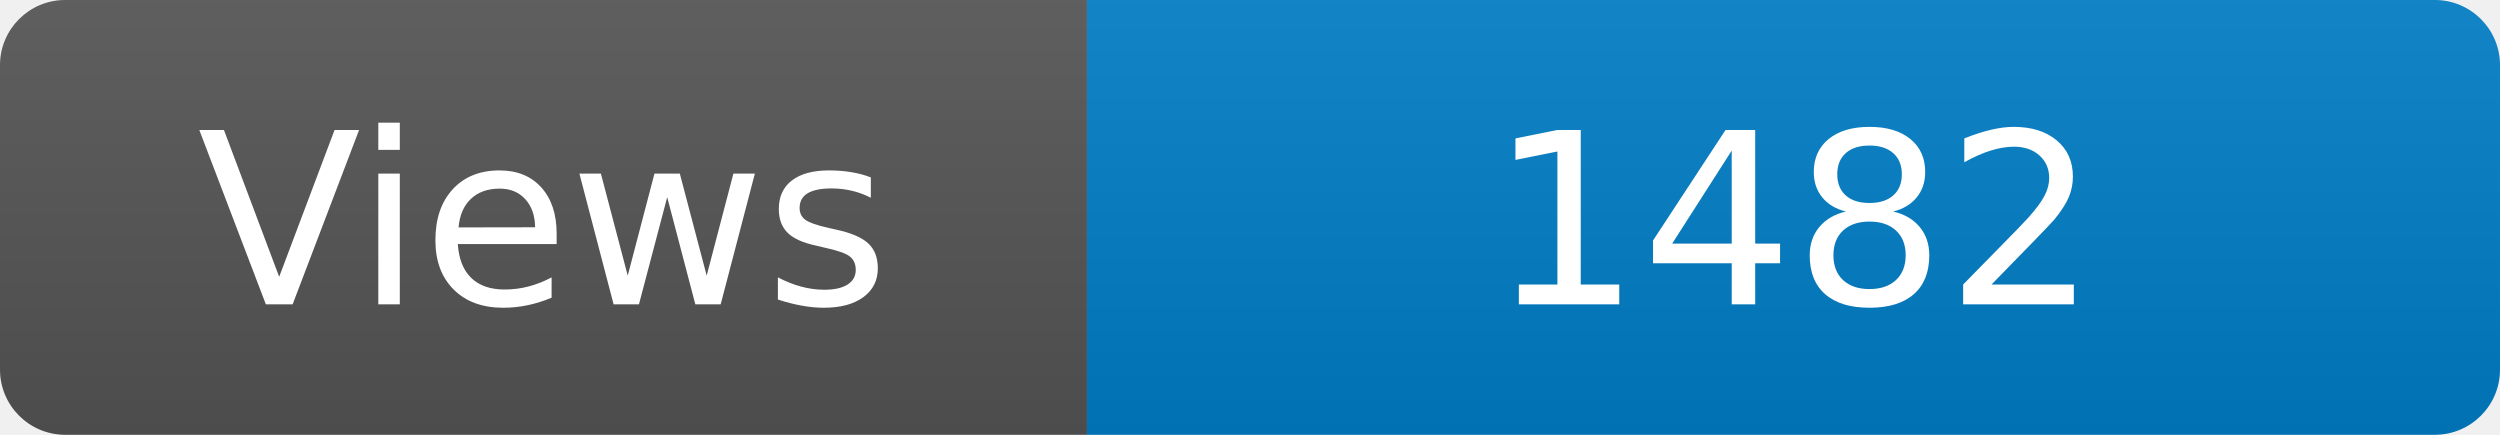
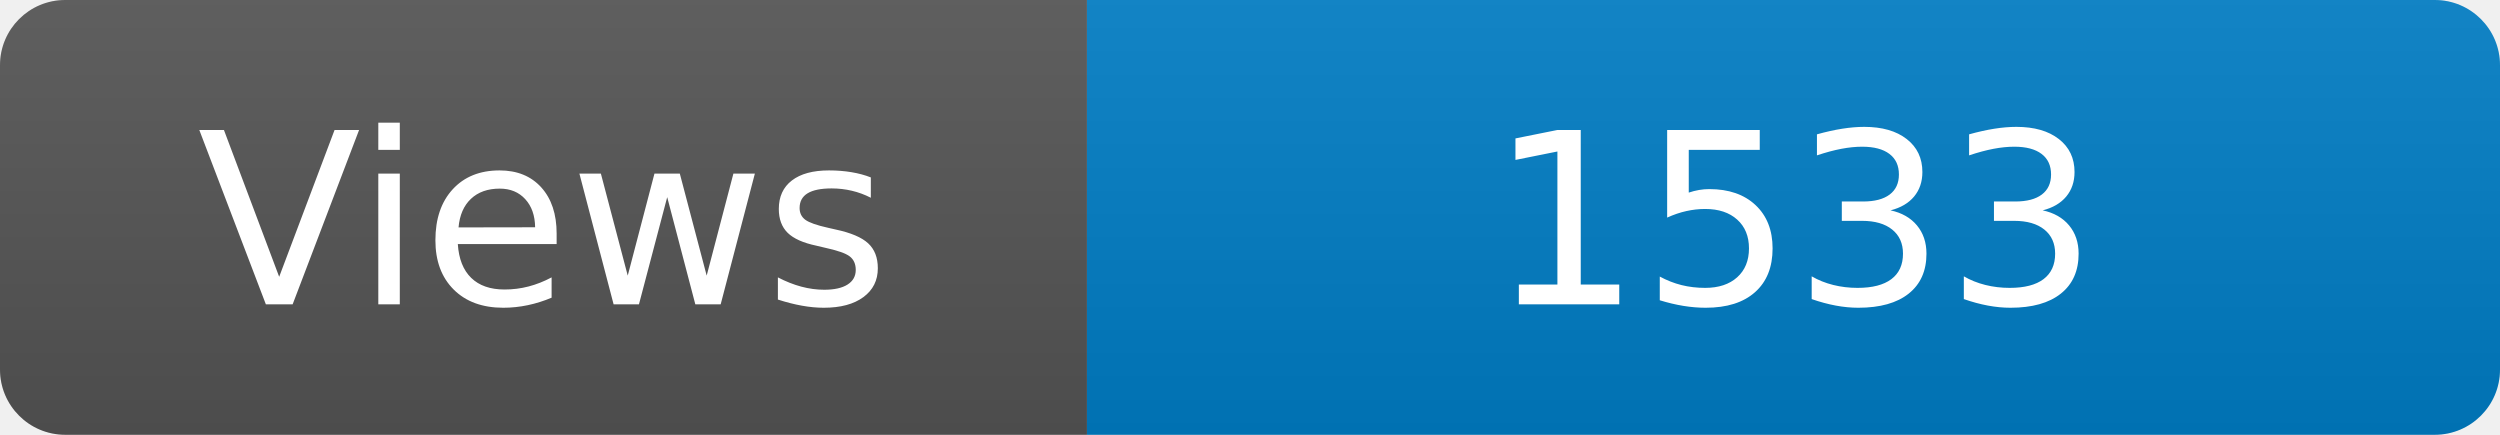
<svg xmlns="http://www.w3.org/2000/svg" width="115" height="20" role="img" aria-label="Maintained?: yes">
  <linearGradient id="s" x2="0" y2="100%">
    <stop offset="0" stop-color="#bbb" stop-opacity=".1" />
    <stop offset="1" stop-opacity=".1" />
  </linearGradient>
  <clipPath id="r">
    <rect width="115" height="20" rx="3" fill="#fff" />
  </clipPath>
  <g clip-path="url(#r)">
    <rect width="50" height="20" fill="#555" />
    <rect x="50" width="160" height="20" fill="#007ec6" />
    <rect width="115" height="20" fill="url(#s)" />
  </g>
  <g fill="#fff" text-anchor="middle" font-family="Verdana,Geneva,DejaVu Sans,sans-serif" font-size="110">
    <text x="250" y="140" transform="scale(.1)" fill="#fff">Views</text>
-     <text x="825" y="140" transform="scale(.1)" fill="#fff">1482</text>
+     <text x="825" y="140" transform="scale(.1)" fill="#fff">1533</text>
  </g>
</svg>
